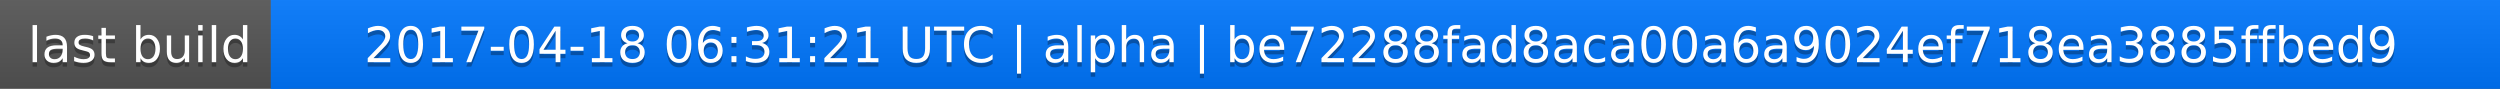
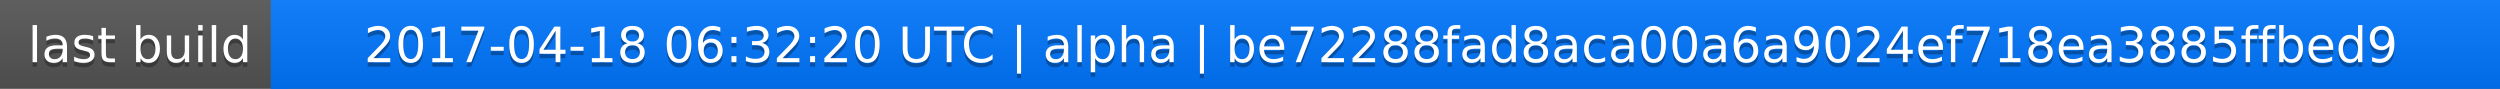
<svg xmlns="http://www.w3.org/2000/svg" width="563" height="20">
  <linearGradient id="a" x2="0" y2="100%">
    <stop offset="0" stop-color="#bbb" stop-opacity=".1" />
    <stop offset="1" stop-opacity=".1" />
  </linearGradient>
  <rect rx="0" width="563" height="20" fill="#555" />
  <rect rx="0" x="61" width="502" height="20" fill="#07f" />
  <path fill="#07f" d="M61 0h4v20h-4z" />
  <rect rx="0" width="563" height="20" fill="url(#a)" />
  <g fill="#fff" text-anchor="middle" font-family="DejaVu Sans,Verdana,Geneva,sans-serif" font-size="11">
    <text x="31.5" y="15" fill="#010101" fill-opacity=".3">last build</text>
    <text x="31.5" y="14">last build</text>
-     <text x="311" y="15" fill="#010101" fill-opacity=".3">2017-04-18 06:31:21 UTC | alpha | be72288fad8aca00a6a9024ef718ea3885ffbed9</text>
-     <text x="311" y="14">2017-04-18 06:31:21 UTC | alpha | be72288fad8aca00a6a9024ef718ea3885ffbed9</text>
+     <text x="311" y="15" fill="#010101" fill-opacity=".3">2017-04-18 06:32:20 UTC | alpha | be72288fad8aca00a6a9024ef718ea3885ffbed9</text>
+     <text x="311" y="14">2017-04-18 06:32:20 UTC | alpha | be72288fad8aca00a6a9024ef718ea3885ffbed9</text>
  </g>
</svg>
